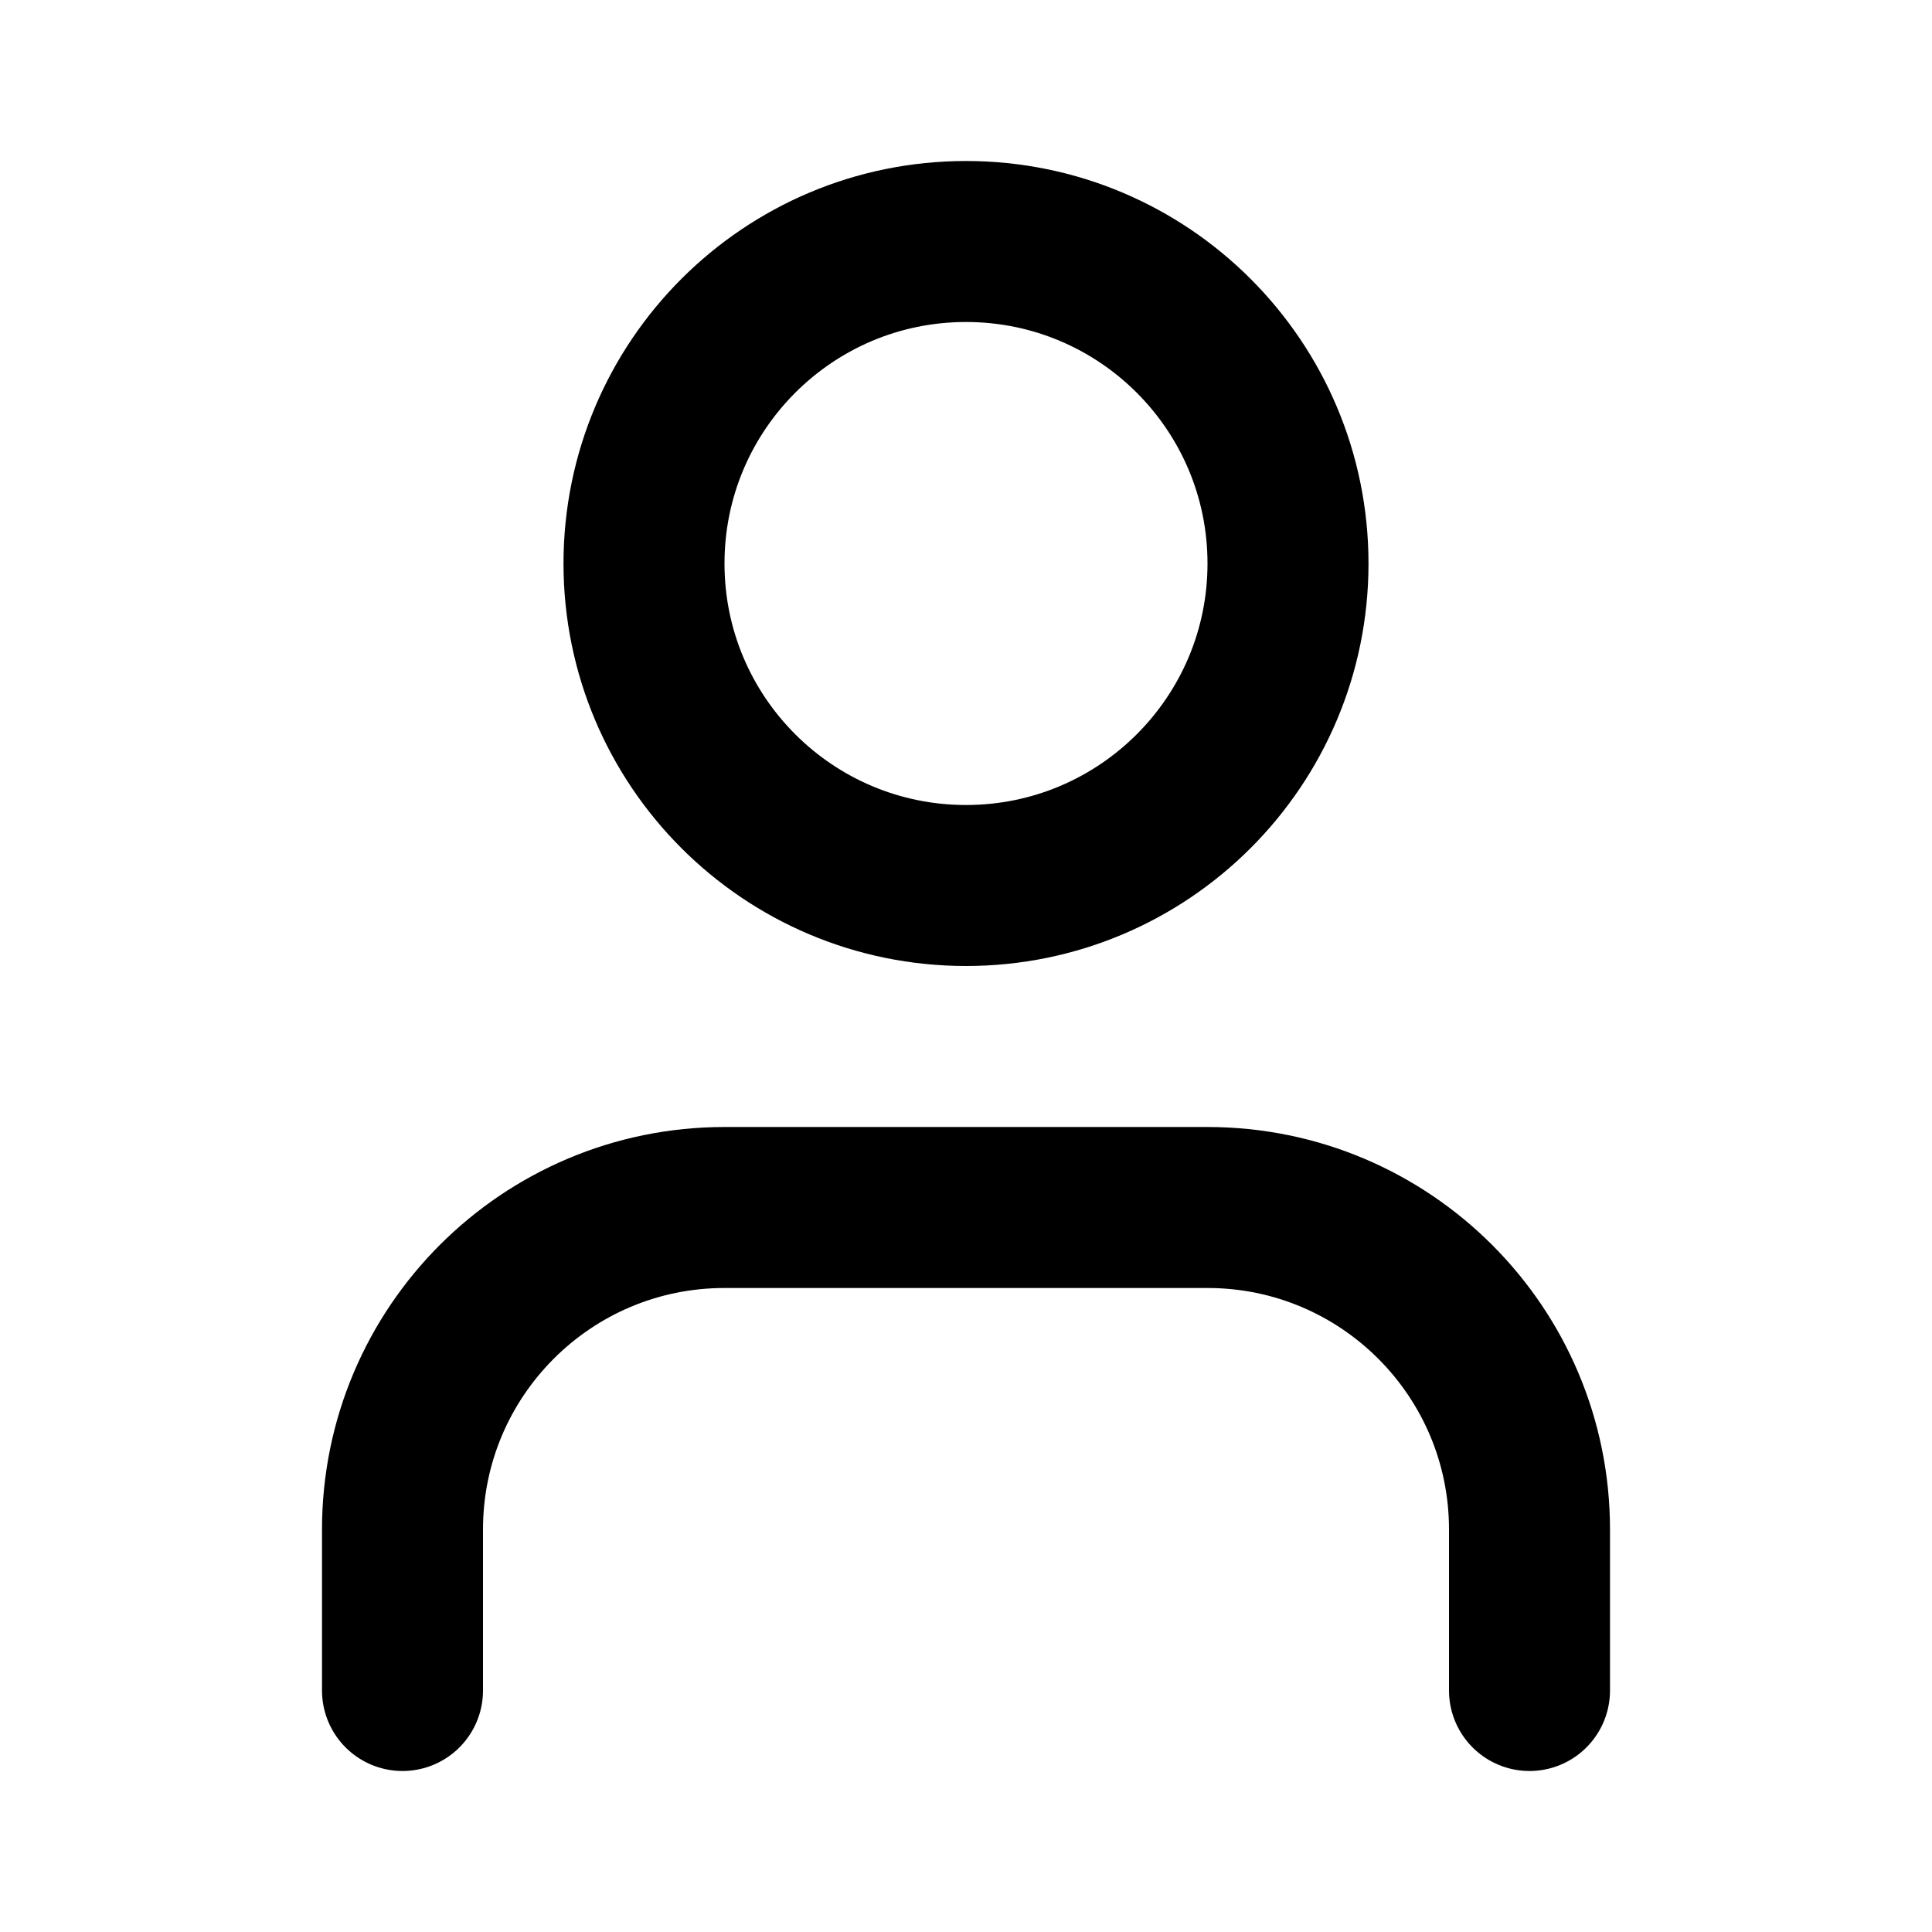
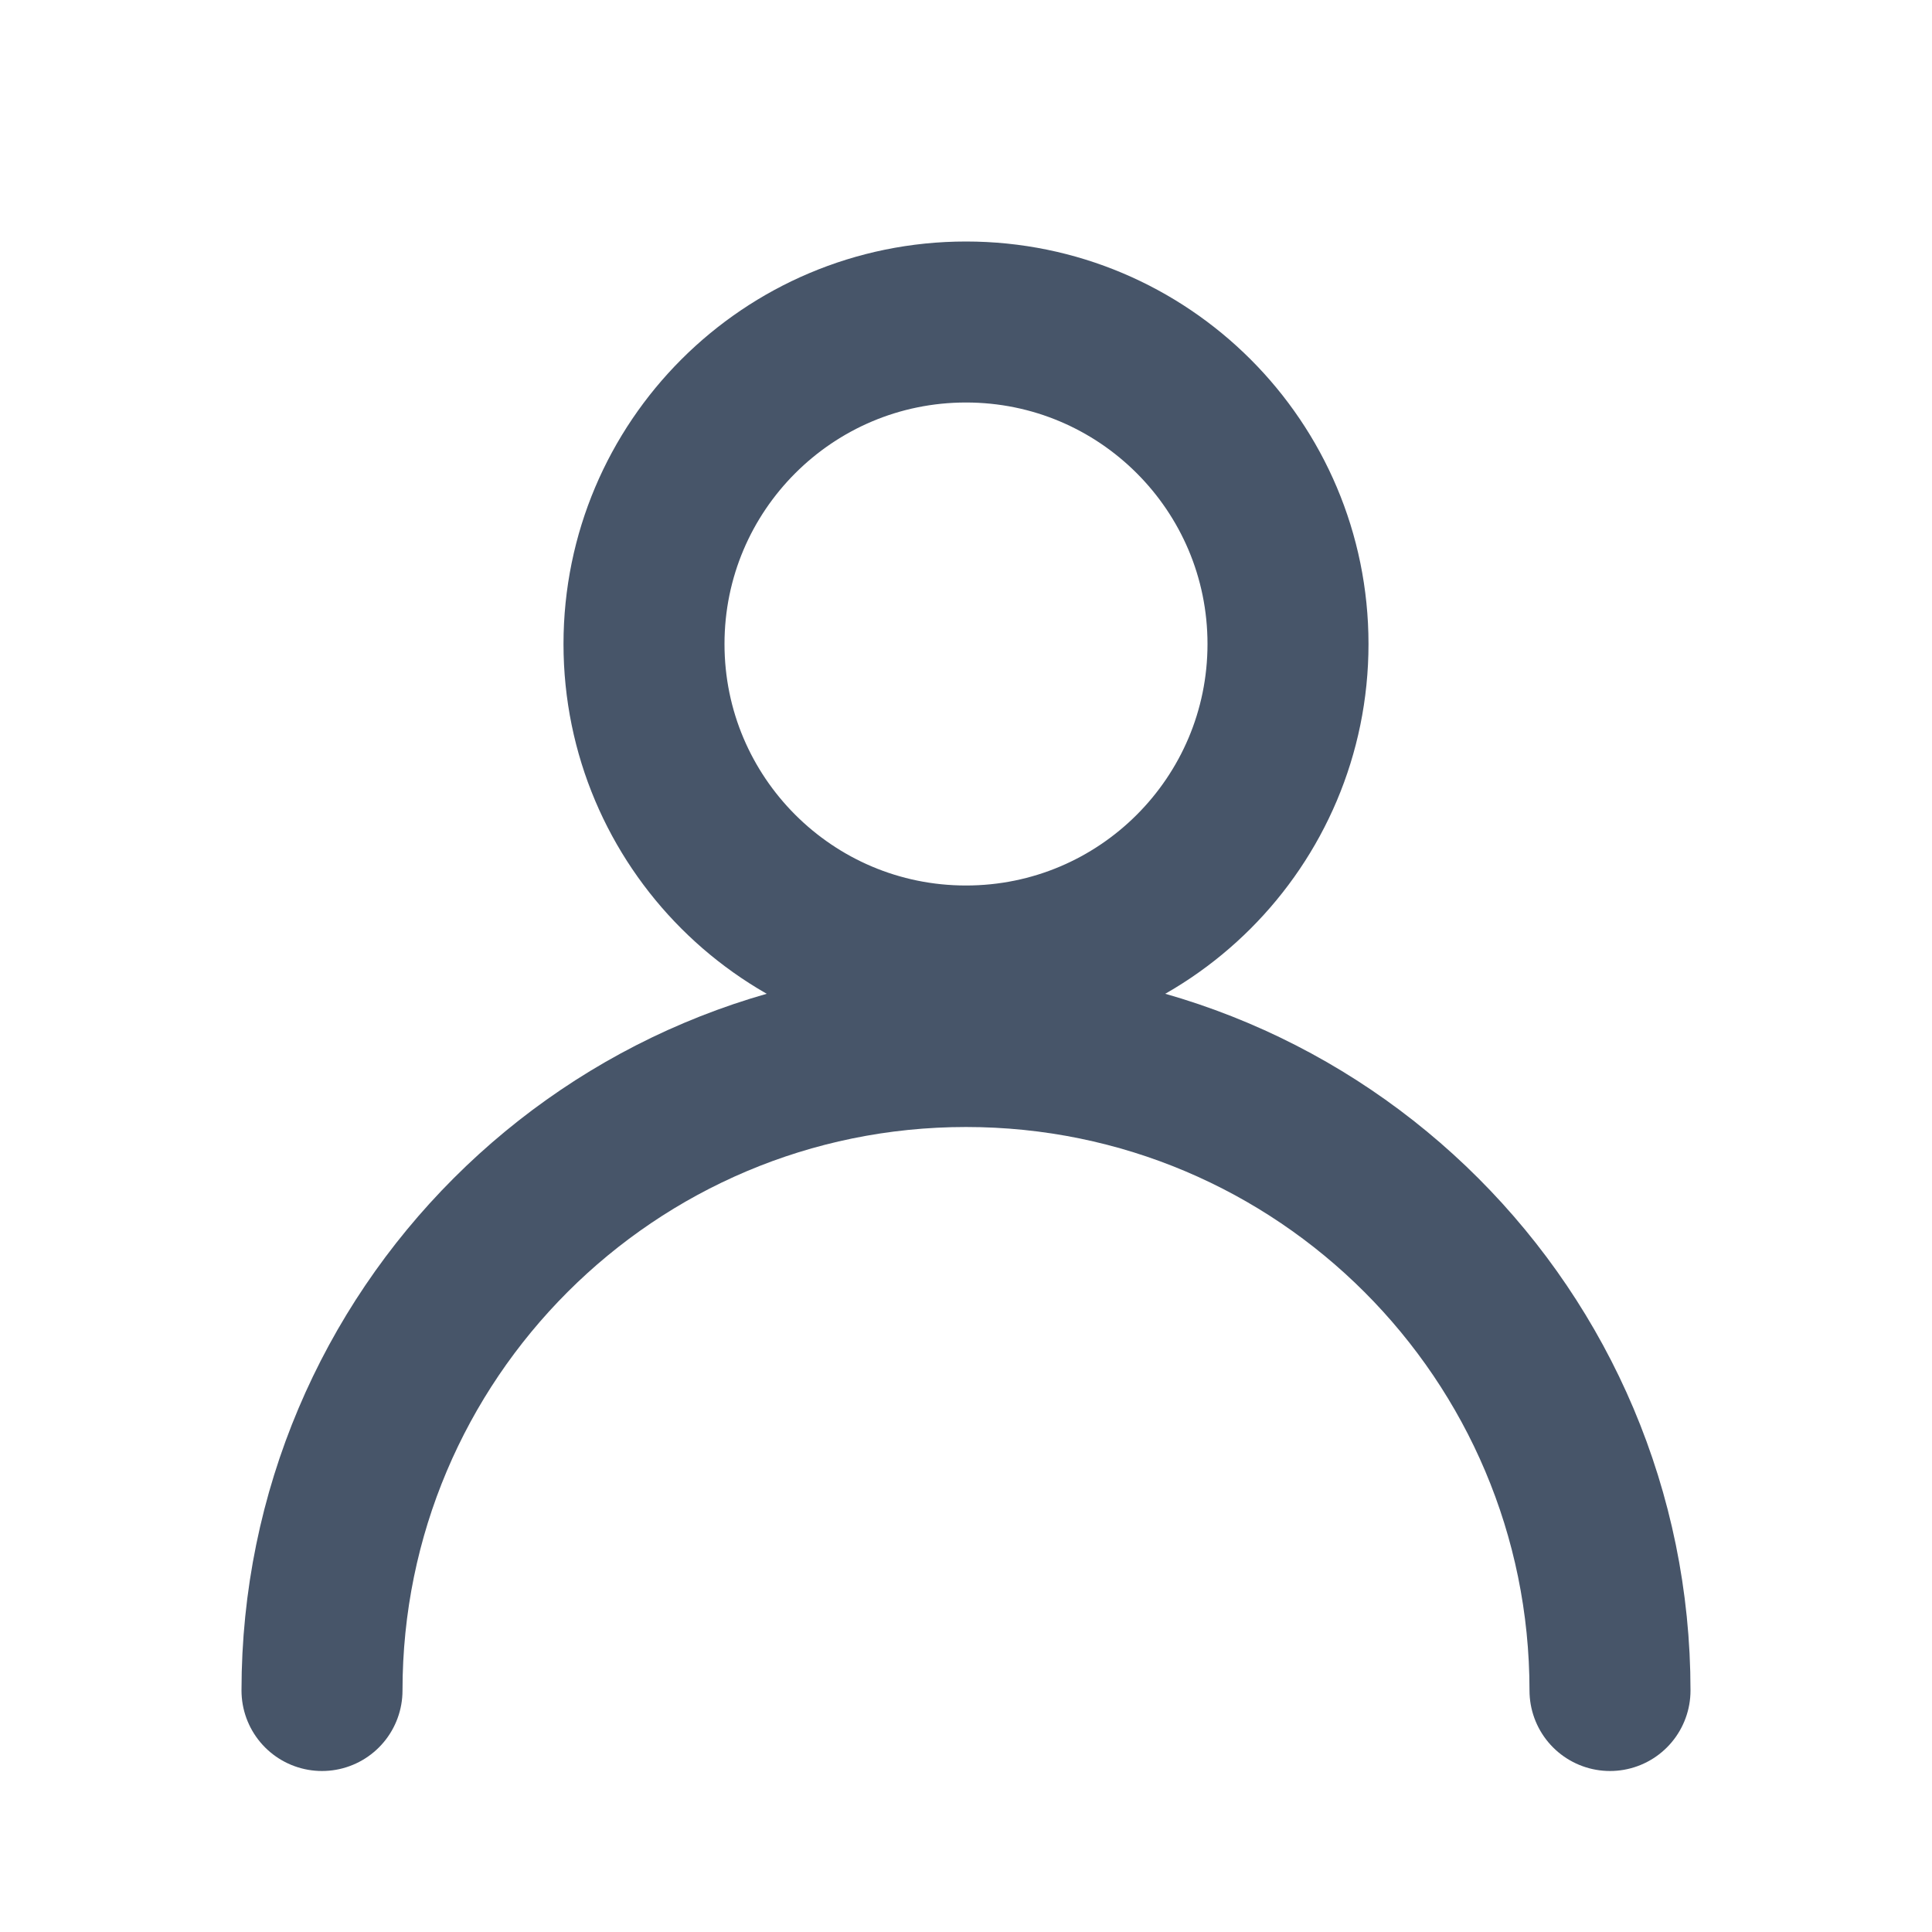
- <svg xmlns="http://www.w3.org/2000/svg" viewBox="0 0 24 24" fill="none" stroke="currentColor" stroke-width="2" stroke-linecap="round" stroke-linejoin="round">
-   <path d="M19 21v-2a4 4 0 0 0-4-4H9a4 4 0 0 0-4 4v2" />
-   <circle cx="12" cy="7" r="4" />
+ <svg xmlns="http://www.w3.org/2000/svg" width="24" height="24" viewBox="0 0 24 24" fill="none" stroke="#475569" stroke-width="2" stroke-linecap="round" stroke-linejoin="round">
+   <circle cx="12" cy="8" r="4" />
+   <path d="M4 21a8 8 0 0 1 16 0" />
</svg>
